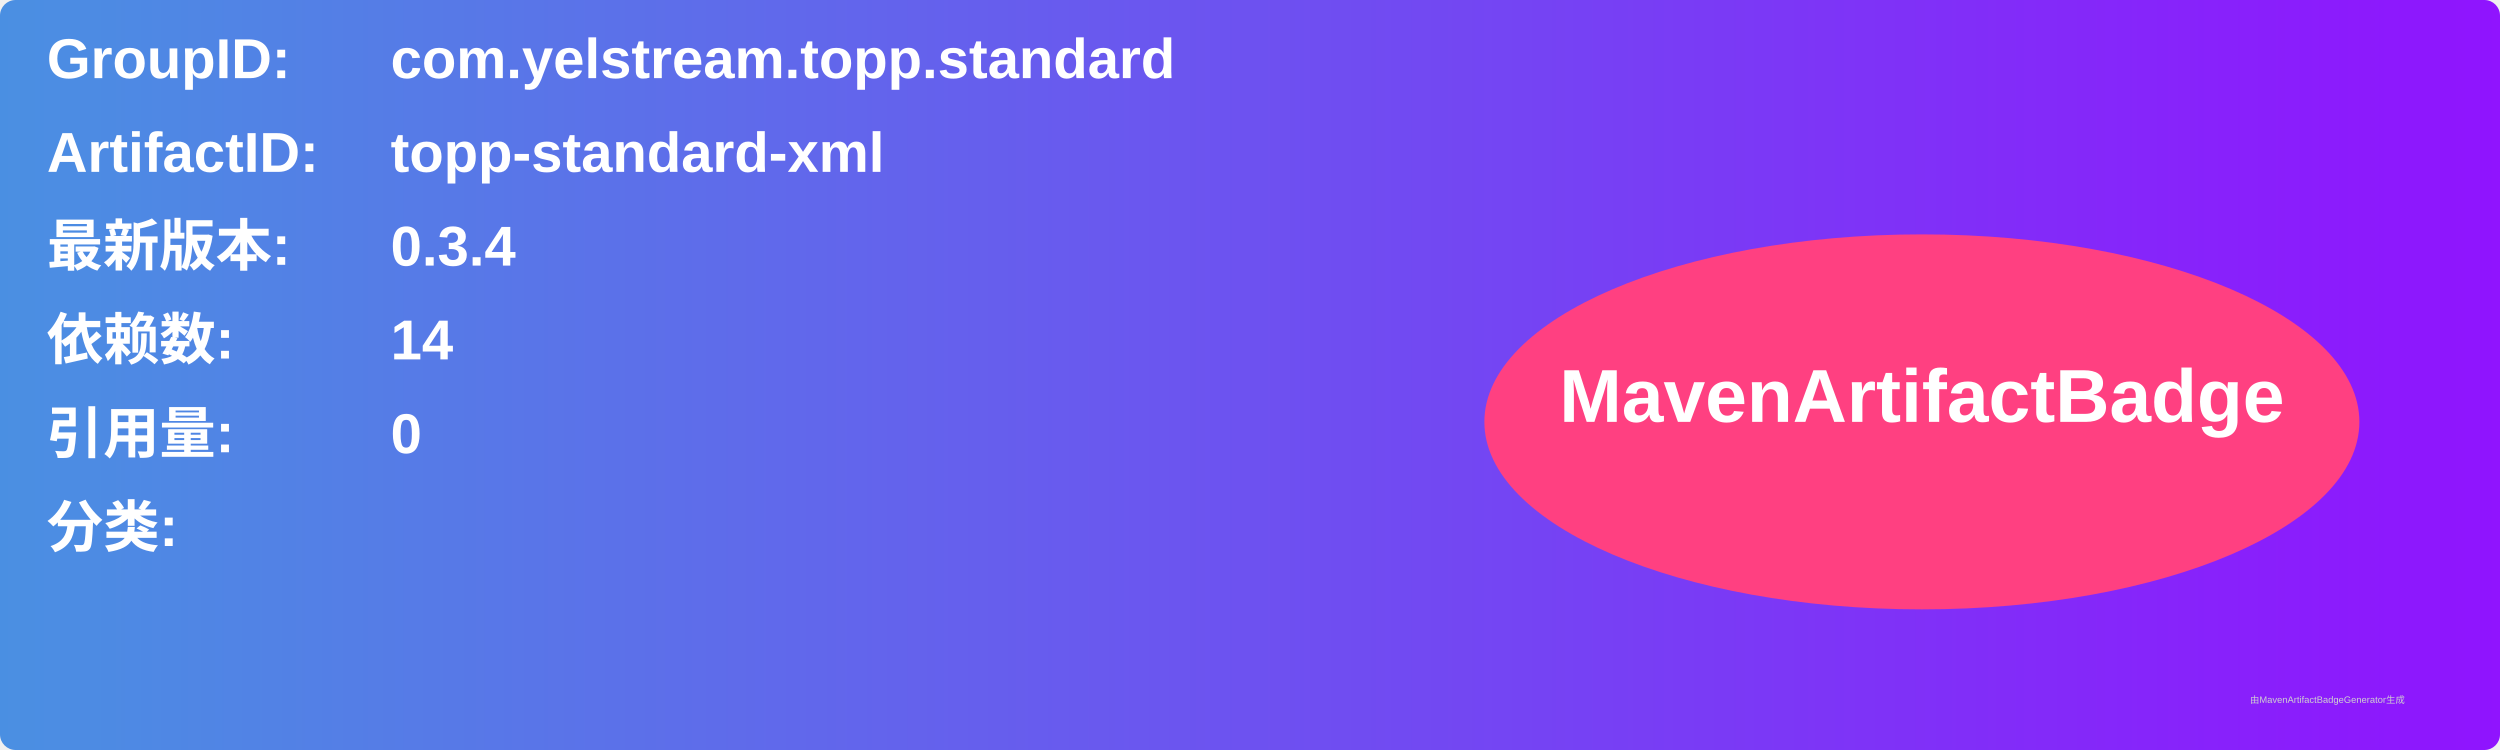
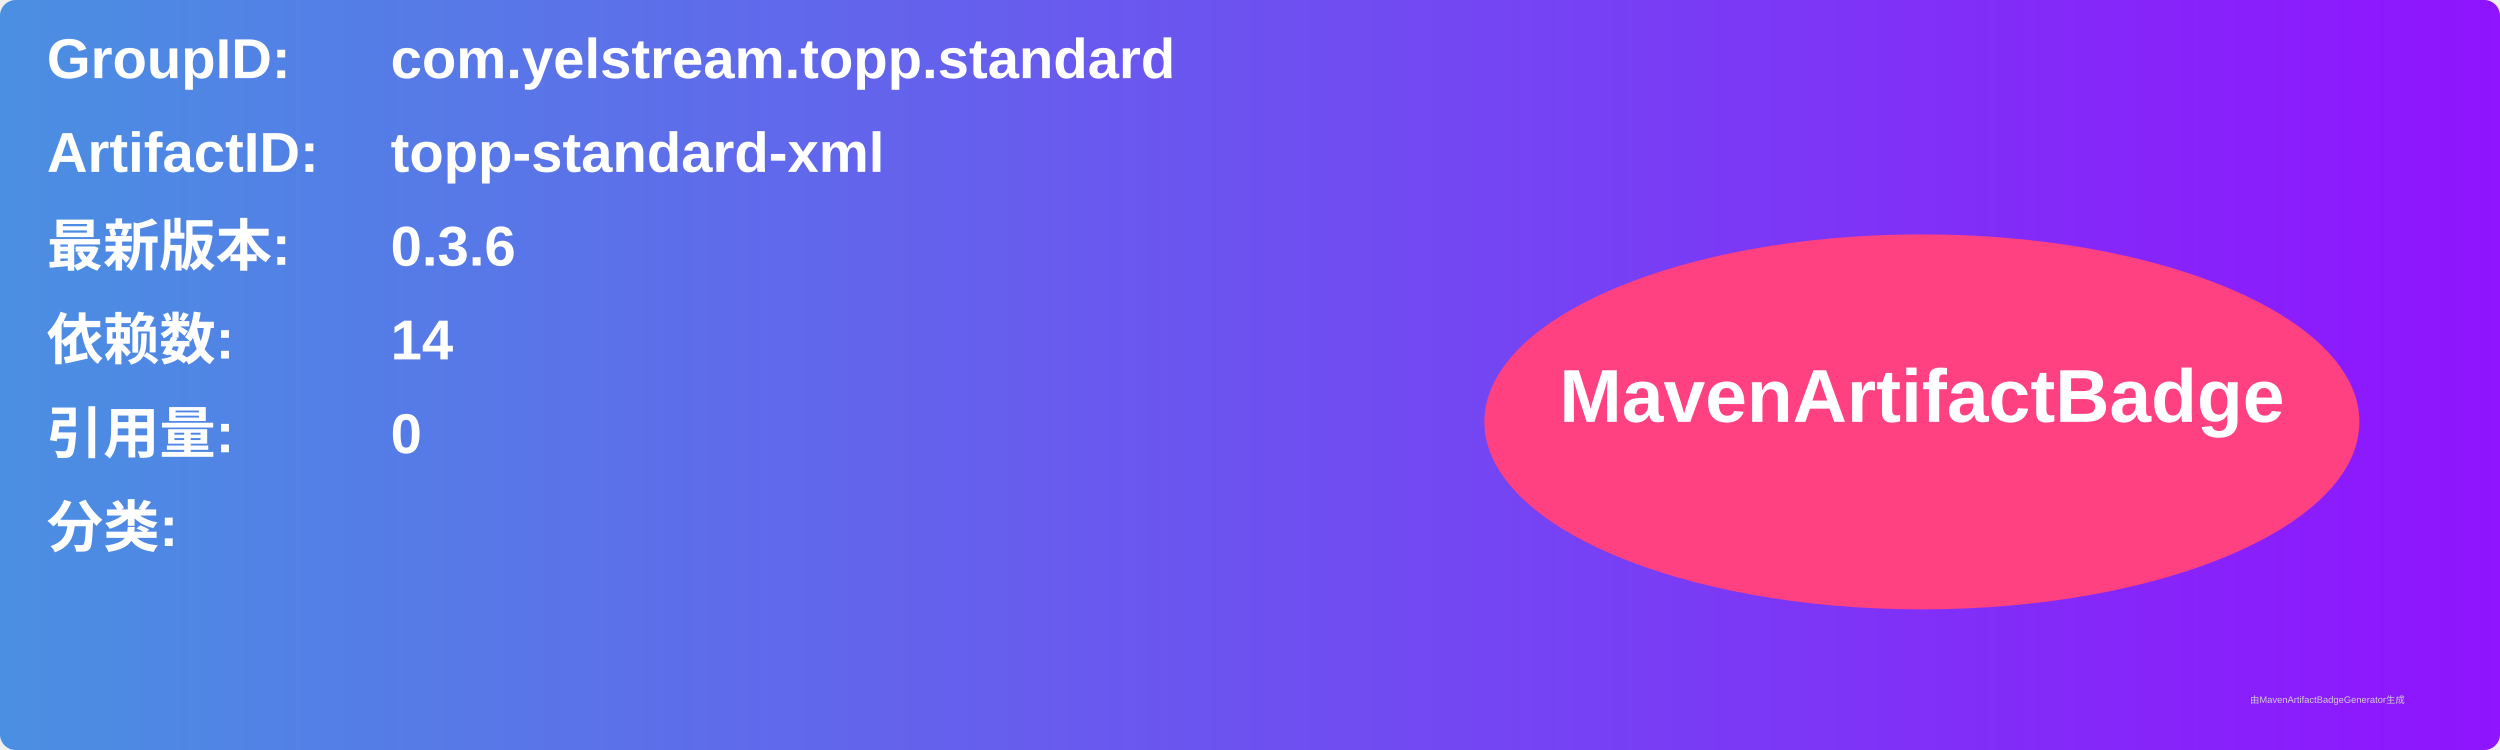
<svg xmlns="http://www.w3.org/2000/svg" width="800" height="240" viewBox="0 0 800 240">
  <linearGradient id="grad" x1="0%" y1="0%" x2="100%" y2="0%">
    <stop offset="0%" stop-color="#4a90e2" />
    <stop offset="100%" stop-color="#9013fe" />
  </linearGradient>
  <rect width="100%" height="100%" rx="5" ry="5" fill="url(#grad)" />
  <g transform="translate(15, 15)">
    <text x="0" y="10" font-family="Arial" font-size="18" fill="white" font-weight="bold" width="260">GroupID:</text>
    <text x="110" y="10" font-family="Arial" font-size="18" fill="white" font-weight="bold" width="460">com.yelstream.topp.standard</text>
    <text x="0" y="40" font-family="Arial" font-size="18" fill="white" font-weight="bold" width="260">ArtifactID:</text>
    <text x="110" y="40" font-family="Arial" font-size="18" fill="white" font-weight="bold" width="460">topp-standard-xml</text>
    <text x="0" y="70" font-family="Arial" font-size="18" fill="white" font-weight="bold">最新版本:</text>
    <text x="110" y="70" font-family="Arial" font-size="18" fill="white" font-weight="bold">
-       <tspan font-weight="bold">0.3.4</tspan>
+       <tspan font-weight="bold">0.3.6</tspan>
    </text>
    <text x="0" y="100" font-family="Arial" font-size="18" fill="white" font-weight="bold">依赖数: </text>
    <text x="110" y="100" font-family="Arial" font-size="18" fill="white">
      <tspan font-weight="bold">14</tspan>
    </text>
    <text x="0" y="130" font-family="Arial" font-size="18" fill="white" font-weight="bold">引用量: </text>
    <text x="110" y="130" font-family="Arial" font-size="18" fill="white">
      <tspan font-weight="bold">0</tspan>
    </text>
    <text x="0" y="160" font-family="Arial" font-size="18" fill="white" font-weight="bold">分类:</text>
    <text x="10" y="190" font-family="Arial" font-size="10" fill="white">
      <tspan font-weight="bold" />
    </text>
    <ellipse cx="600" cy="120" rx="140" ry="60" fill="#ff4081" />
    <text x="600" y="120" text-anchor="middle" font-family="Arial" font-size="24" fill="white" font-weight="bold">MavenArtifactBadge</text>
  </g>
  <text x="720" y="225" font-family="Arial" font-size="3" fill="#d0d0d0">由MavenArtifactBadgeGenerator生成</text>
</svg>
